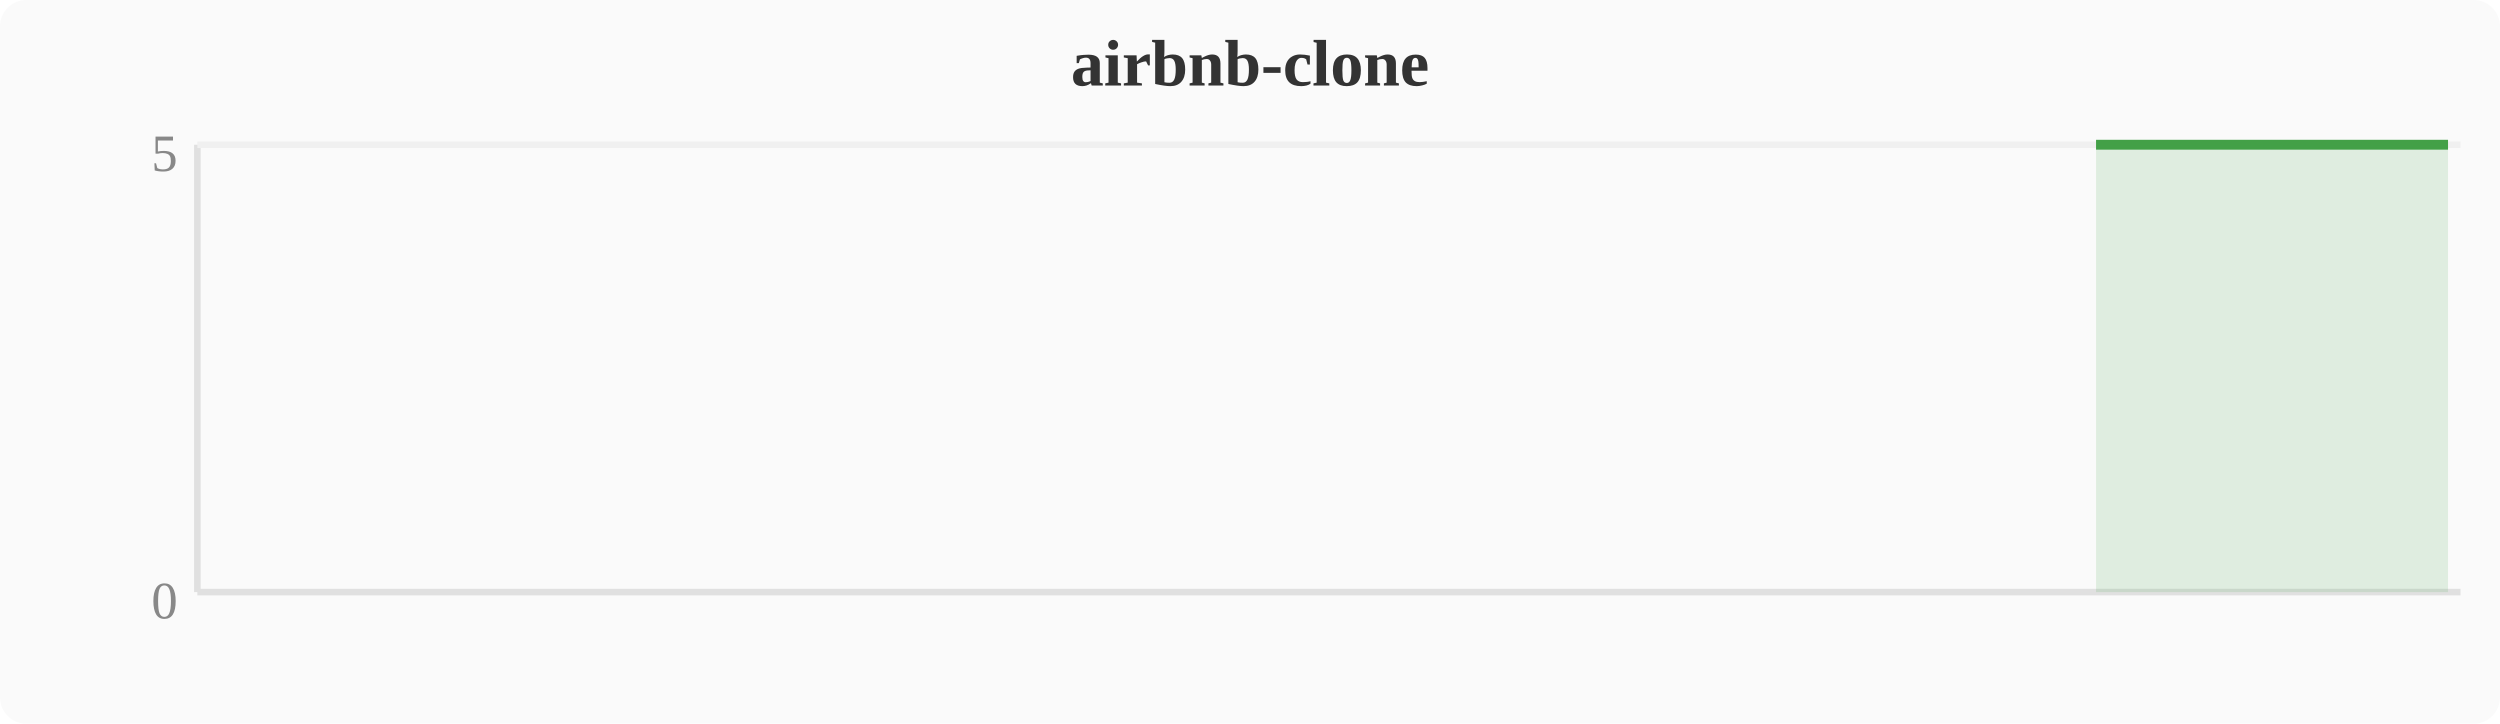
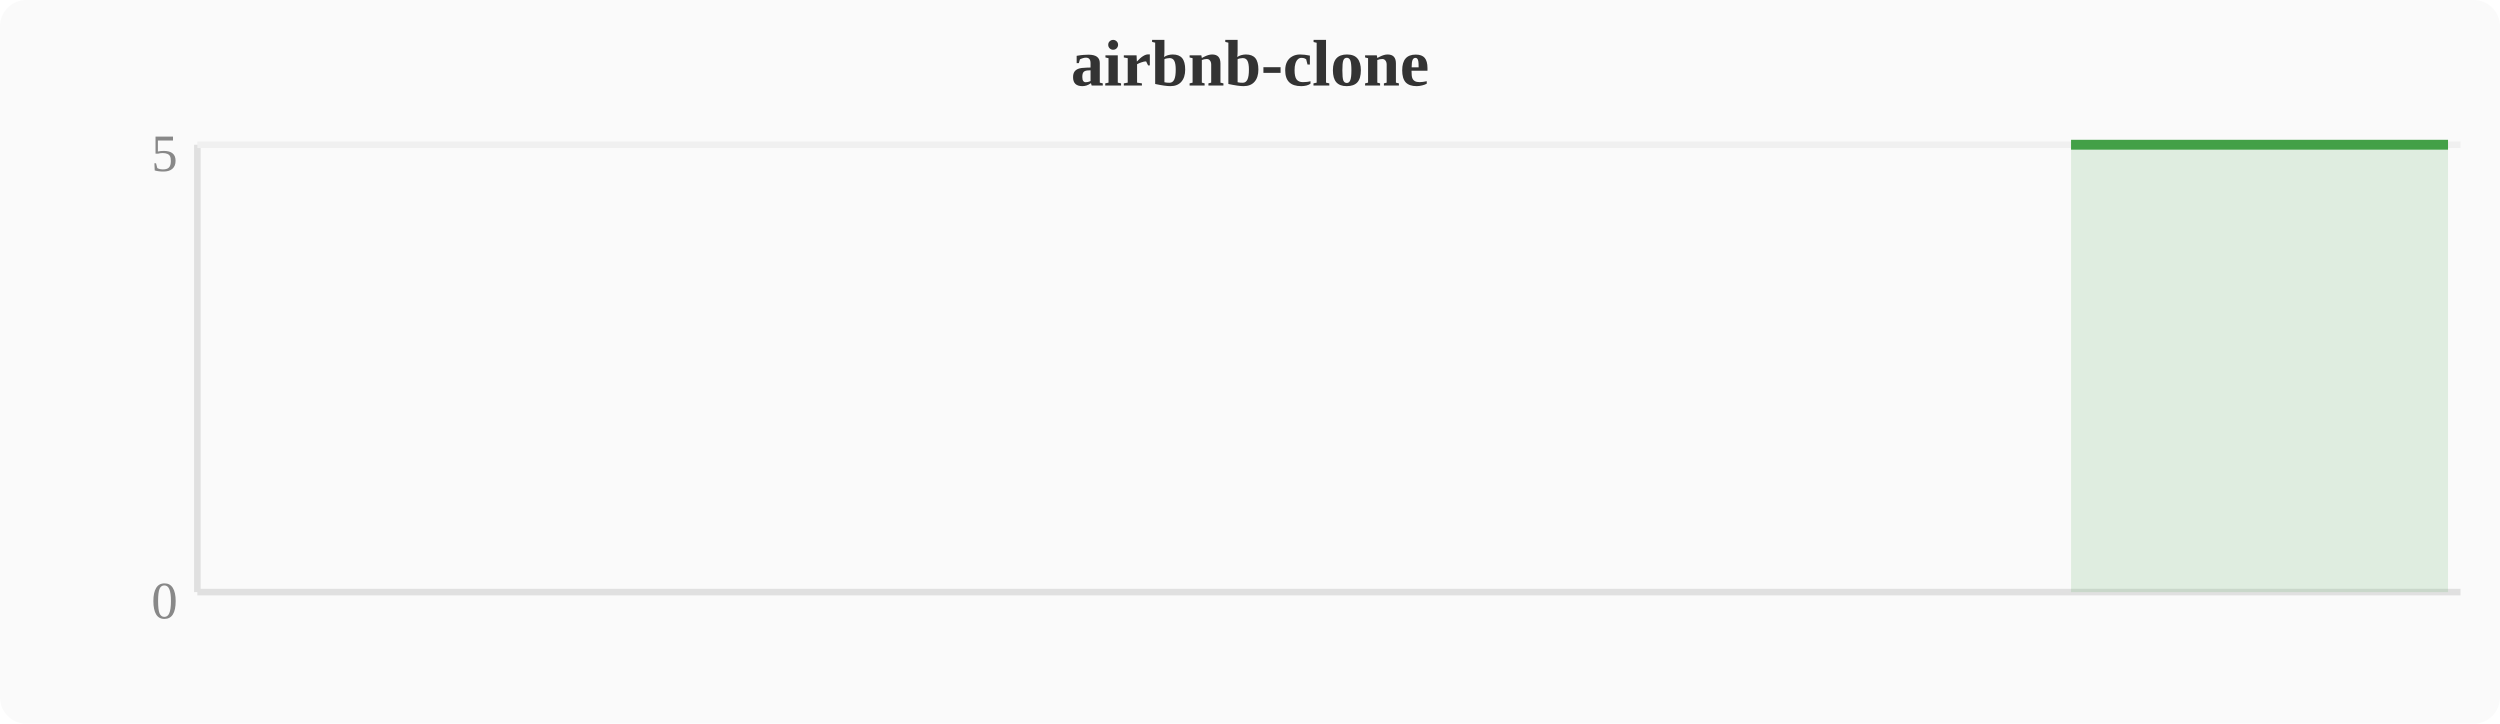
<svg xmlns="http://www.w3.org/2000/svg" width="380" height="110" viewBox="0 0 380 110">
  <rect width="380" height="110" fill="#fafafa" rx="4" />
  <text x="190" y="13" text-anchor="middle" font-size="10" font-weight="bold" fill="#333">airbnb-clone</text>
  <line x1="30" y1="22" x2="30" y2="90" stroke="#e0e0e0" stroke-width="1" />
  <line x1="30" y1="90" x2="374" y2="90" stroke="#e0e0e0" stroke-width="1" />
  <line x1="30" y1="22" x2="374" y2="22" stroke="#f0f0f0" stroke-width="1" />
  <text x="27" y="94" text-anchor="end" font-size="8" fill="#888">0</text>
  <text x="27" y="26" text-anchor="end" font-size="8" fill="#888">5</text>
-   <polygon points="318.6,22.0 322.4,22.0 326.2,22.0 330.0,22.0 333.9,22.0 337.7,22.0 341.5,22.0 345.3,22.0 349.2,22.0 353.0,22.0 356.8,22.0 360.6,22.0 364.4,22.0 368.3,22.0 372.1,22.0 372.1,90 318.6,90" fill="#43a047" opacity="0.15" />
-   <polyline points="318.6,22.0 322.4,22.0 326.2,22.0 330.0,22.0 333.9,22.0 337.7,22.0 341.5,22.0 345.3,22.0 349.2,22.0 353.0,22.0 356.8,22.0 360.6,22.0 364.4,22.0 368.3,22.0 372.1,22.0" fill="none" stroke="#43a047" stroke-width="1.5" stroke-linejoin="round" />
+   <polygon points="314.8,22.0 318.6,22.0 322.4,22.0 326.2,22.0 330.0,22.0 333.9,22.0 337.7,22.0 341.5,22.0 345.3,22.0 349.2,22.0 353.0,22.0 356.8,22.0 360.6,22.0 364.4,22.0 368.3,22.0 372.1,22.0 372.1,90 314.8,90" fill="#43a047" opacity="0.15" />
+   <polyline points="314.8,22.0 318.6,22.0 322.4,22.0 326.2,22.0 330.0,22.0 333.9,22.0 337.7,22.0 341.5,22.0 345.3,22.0 349.2,22.0 353.0,22.0 356.8,22.0 360.6,22.0 364.4,22.0 368.3,22.0 372.1,22.0" fill="none" stroke="#43a047" stroke-width="1.5" stroke-linejoin="round" />
</svg>
